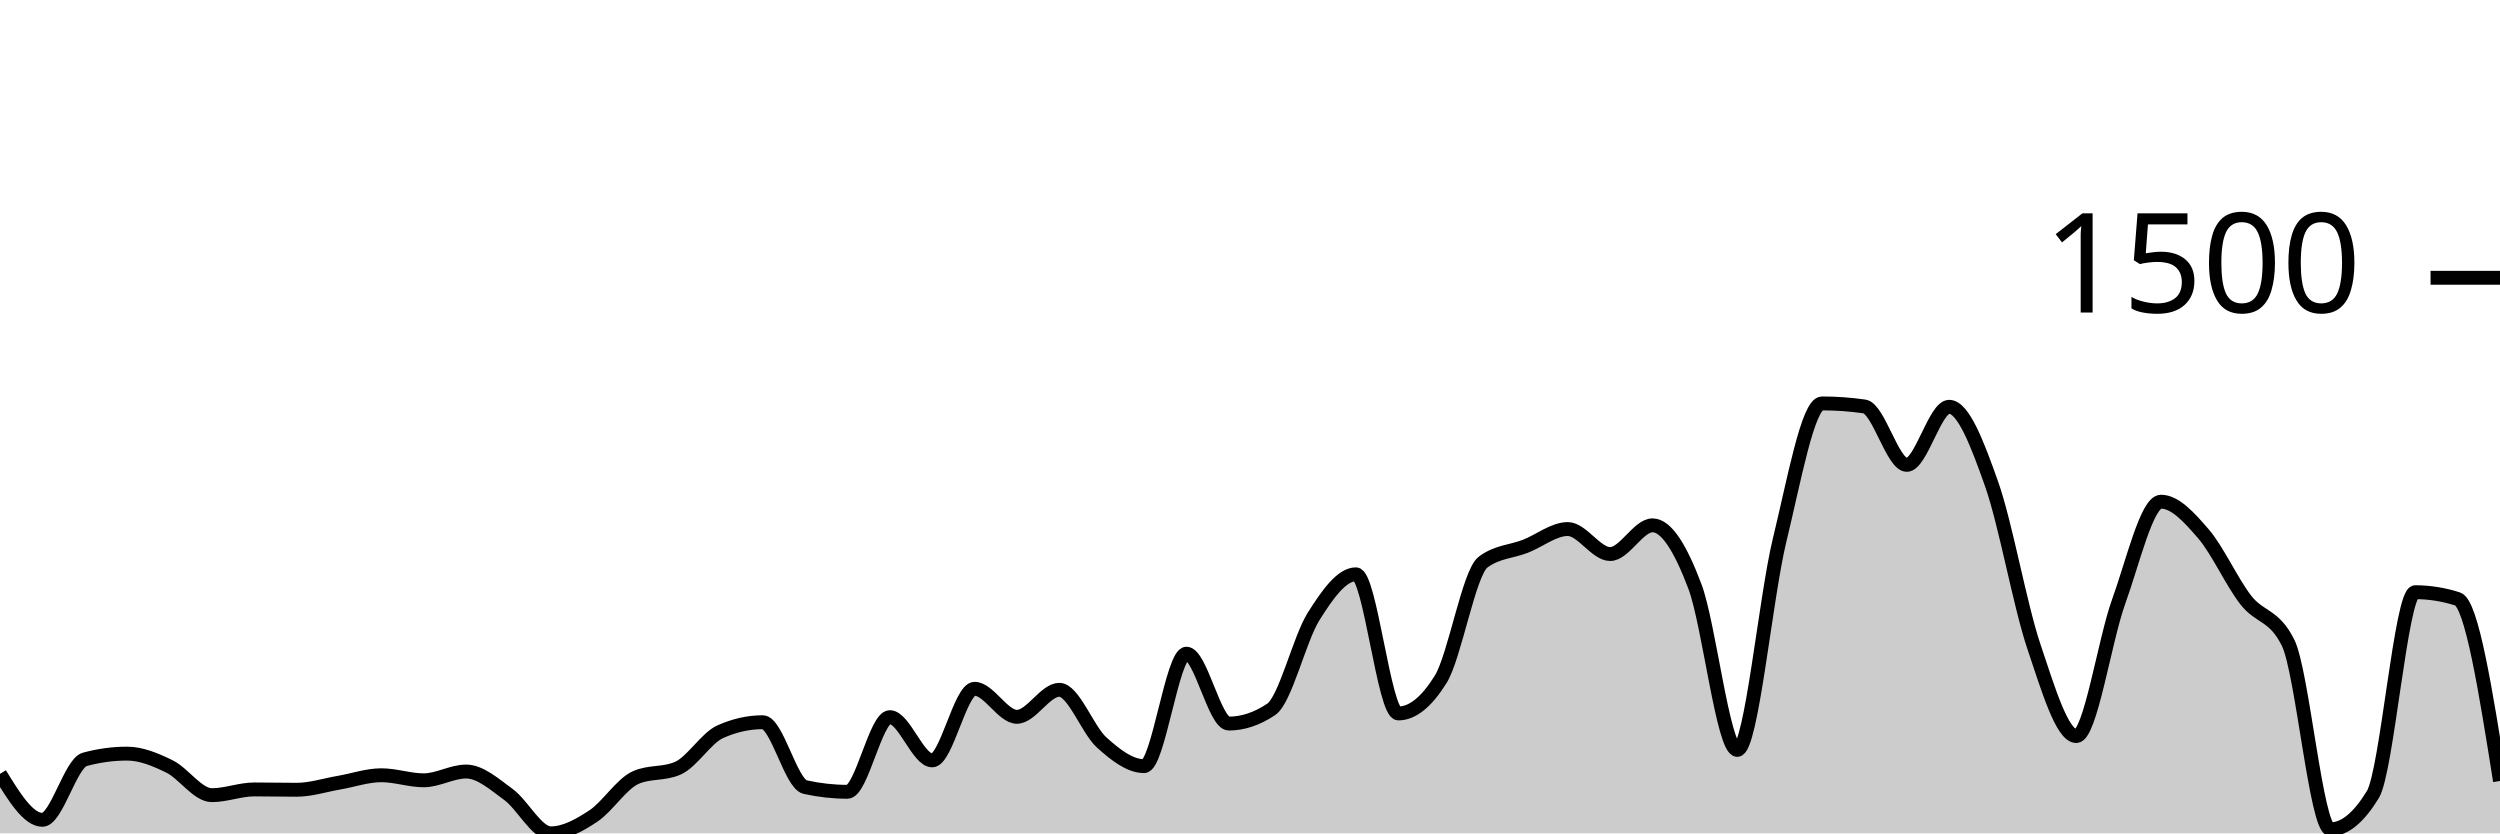
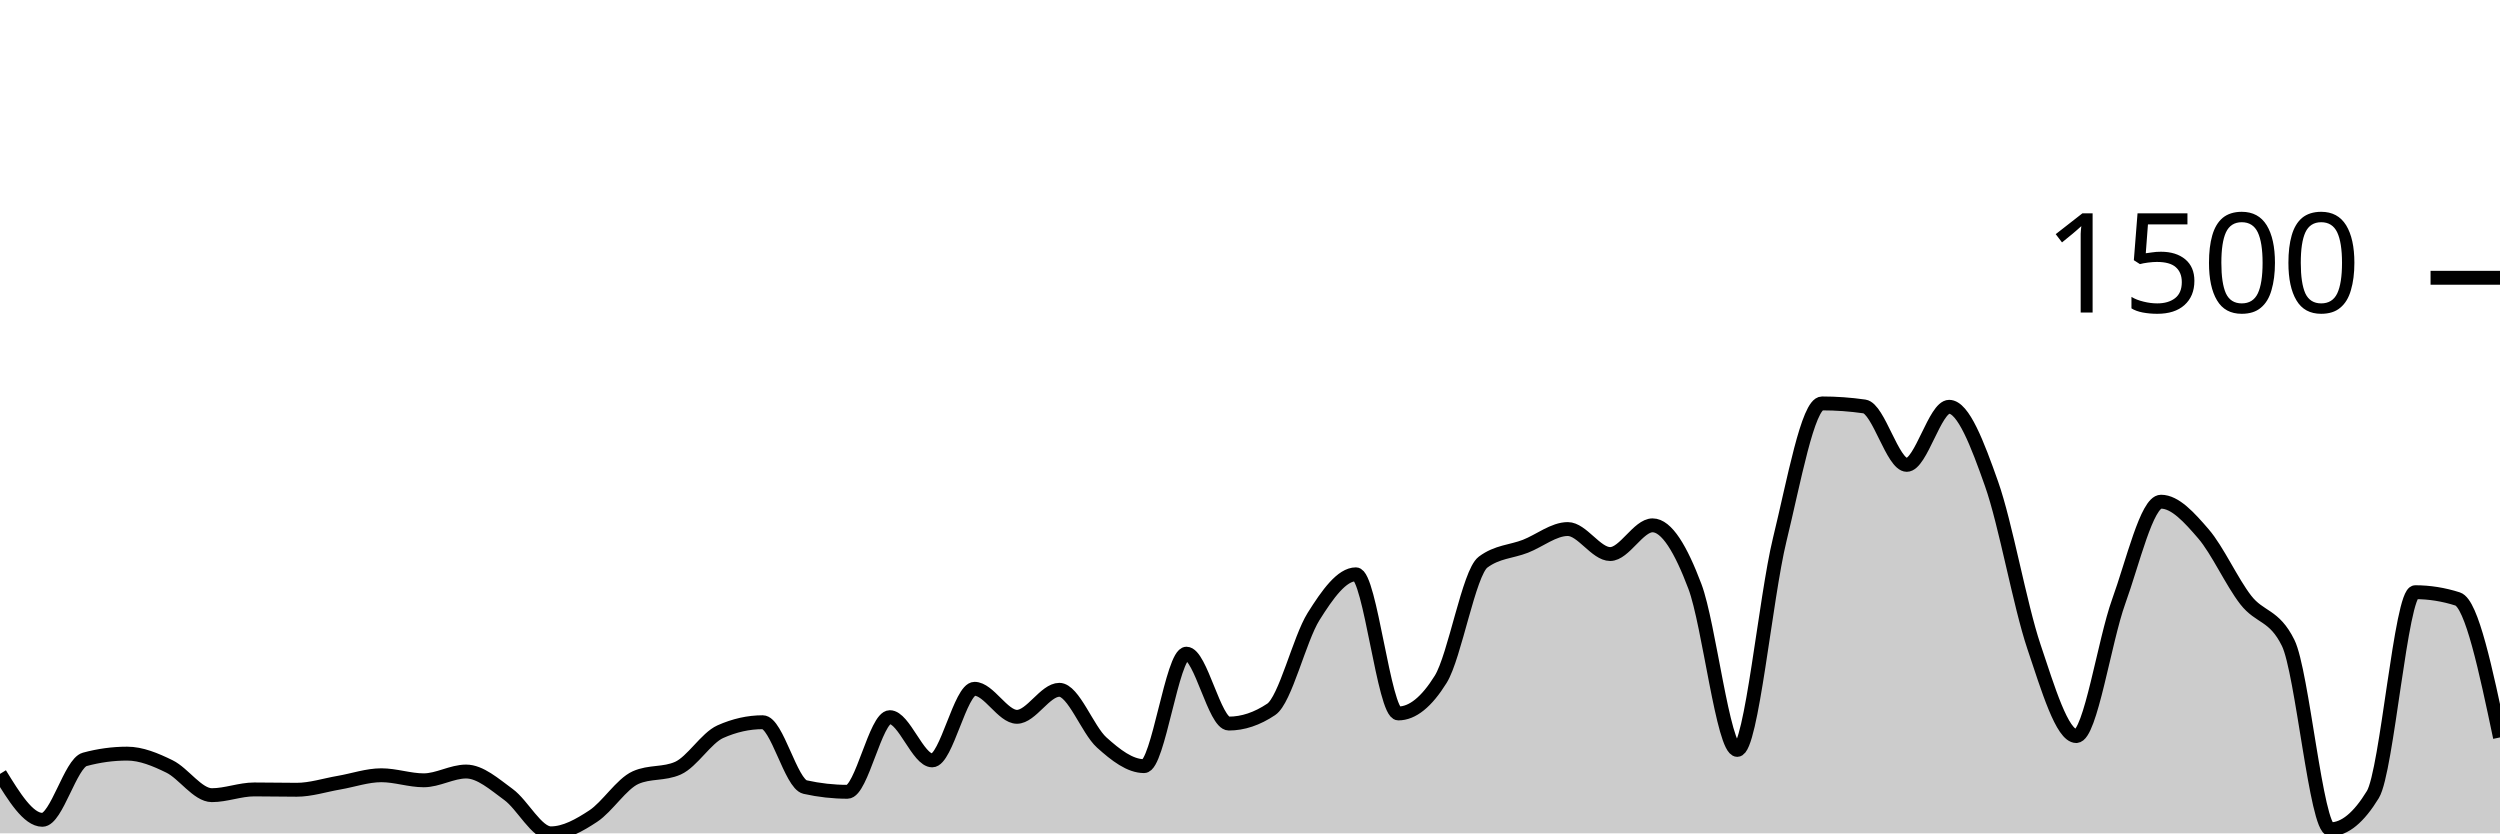
<svg xmlns="http://www.w3.org/2000/svg" viewBox="0 0 180 60">
  <g transform="translate(0,20)">
-     <path class="area" fill="rgba(0, 0, 0, 0.2)" d="M0,35.72C1.017,37.374,2.034,39.027,3.051,39.027C4.068,39.027,5.085,34.95,6.102,34.675C7.119,34.399,8.136,34.261,9.153,34.261C10.169,34.261,11.186,34.687,12.203,35.185C13.22,35.684,14.237,37.252,15.254,37.252C16.271,37.252,17.288,36.839,18.305,36.839C19.322,36.839,20.339,36.863,21.356,36.863C22.373,36.863,23.39,36.527,24.407,36.353C25.424,36.178,26.441,35.818,27.458,35.818C28.475,35.818,29.492,36.182,30.508,36.182C31.525,36.182,32.542,35.55,33.559,35.55C34.576,35.55,35.593,36.462,36.61,37.204C37.627,37.945,38.644,40,39.661,40C40.678,40,41.695,39.429,42.712,38.76C43.729,38.091,44.746,36.442,45.763,35.988C46.78,35.534,47.797,35.761,48.814,35.307C49.831,34.853,50.847,33.135,51.864,32.681C52.881,32.227,53.898,32,54.915,32C55.932,32,56.949,36.442,57.966,36.669C58.983,36.896,60,37.009,61.017,37.009C62.034,37.009,63.051,31.635,64.068,31.635C65.085,31.635,66.102,34.748,67.119,34.748C68.136,34.748,69.153,29.593,70.169,29.593C71.186,29.593,72.203,31.611,73.22,31.611C74.237,31.611,75.254,29.666,76.271,29.666C77.288,29.666,78.305,32.543,79.322,33.459C80.339,34.375,81.356,35.161,82.373,35.161C83.39,35.161,84.407,27.064,85.424,27.064C86.441,27.064,87.458,32.097,88.475,32.097C89.492,32.097,90.508,31.757,91.525,31.076C92.542,30.395,93.559,26.01,94.576,24.389C95.593,22.768,96.61,21.35,97.627,21.35C98.644,21.35,99.661,31.368,100.678,31.368C101.695,31.368,102.712,30.549,103.729,28.912C104.746,27.275,105.763,21.236,106.78,20.474C107.797,19.712,108.814,19.728,109.831,19.331C110.847,18.934,111.864,18.091,112.881,18.091C113.898,18.091,114.915,19.891,115.932,19.891C116.949,19.891,117.966,17.824,118.983,17.824C120,17.824,121.017,19.53,122.034,22.225C123.051,24.92,124.068,33.994,125.085,33.994C126.102,33.994,127.119,23.027,128.136,18.869C129.153,14.711,130.169,9.046,131.186,9.046C132.203,9.046,133.22,9.119,134.237,9.264C135.254,9.41,136.271,13.471,137.288,13.471C138.305,13.471,139.322,9.289,140.339,9.289C141.356,9.289,142.373,11.955,143.39,14.833C144.407,17.71,145.424,23.526,146.441,26.553C147.458,29.581,148.475,32.997,149.492,32.997C150.508,32.997,151.525,26.132,152.542,23.319C153.559,20.507,154.576,16.122,155.593,16.122C156.61,16.122,157.627,17.252,158.644,18.432C159.661,19.611,160.678,21.889,161.695,23.198C162.712,24.507,163.729,24.227,164.746,26.286C165.763,28.344,166.78,39.708,167.797,39.708C168.814,39.708,169.831,38.873,170.847,37.204C171.864,35.534,172.881,22.638,173.898,22.638C174.915,22.638,175.932,22.8,176.949,23.125C177.966,23.449,178.983,29.84,180,36.231L180,40C178.983,40,177.966,40,176.949,40C175.932,40,174.915,40,173.898,40C172.881,40,171.864,40,170.847,40C169.831,40,168.814,40,167.797,40C166.78,40,165.763,40,164.746,40C163.729,40,162.712,40,161.695,40C160.678,40,159.661,40,158.644,40C157.627,40,156.61,40,155.593,40C154.576,40,153.559,40,152.542,40C151.525,40,150.508,40,149.492,40C148.475,40,147.458,40,146.441,40C145.424,40,144.407,40,143.39,40C142.373,40,141.356,40,140.339,40C139.322,40,138.305,40,137.288,40C136.271,40,135.254,40,134.237,40C133.22,40,132.203,40,131.186,40C130.169,40,129.153,40,128.136,40C127.119,40,126.102,40,125.085,40C124.068,40,123.051,40,122.034,40C121.017,40,120,40,118.983,40C117.966,40,116.949,40,115.932,40C114.915,40,113.898,40,112.881,40C111.864,40,110.847,40,109.831,40C108.814,40,107.797,40,106.78,40C105.763,40,104.746,40,103.729,40C102.712,40,101.695,40,100.678,40C99.661,40,98.644,40,97.627,40C96.61,40,95.593,40,94.576,40C93.559,40,92.542,40,91.525,40C90.508,40,89.492,40,88.475,40C87.458,40,86.441,40,85.424,40C84.407,40,83.39,40,82.373,40C81.356,40,80.339,40,79.322,40C78.305,40,77.288,40,76.271,40C75.254,40,74.237,40,73.22,40C72.203,40,71.186,40,70.169,40C69.153,40,68.136,40,67.119,40C66.102,40,65.085,40,64.068,40C63.051,40,62.034,40,61.017,40C60,40,58.983,40,57.966,40C56.949,40,55.932,40,54.915,40C53.898,40,52.881,40,51.864,40C50.847,40,49.831,40,48.814,40C47.797,40,46.78,40,45.763,40C44.746,40,43.729,40,42.712,40C41.695,40,40.678,40,39.661,40C38.644,40,37.627,40,36.61,40C35.593,40,34.576,40,33.559,40C32.542,40,31.525,40,30.508,40C29.492,40,28.475,40,27.458,40C26.441,40,25.424,40,24.407,40C23.39,40,22.373,40,21.356,40C20.339,40,19.322,40,18.305,40C17.288,40,16.271,40,15.254,40C14.237,40,13.22,40,12.203,40C11.186,40,10.169,40,9.153,40C8.136,40,7.119,40,6.102,40C5.085,40,4.068,40,3.051,40C2.034,40,1.017,40,0,40Z" />
-     <path class="line" stroke="black" fill="none" d="M0,35.72C1.017,37.374,2.034,39.027,3.051,39.027C4.068,39.027,5.085,34.95,6.102,34.675C7.119,34.399,8.136,34.261,9.153,34.261C10.169,34.261,11.186,34.687,12.203,35.185C13.22,35.684,14.237,37.252,15.254,37.252C16.271,37.252,17.288,36.839,18.305,36.839C19.322,36.839,20.339,36.863,21.356,36.863C22.373,36.863,23.39,36.527,24.407,36.353C25.424,36.178,26.441,35.818,27.458,35.818C28.475,35.818,29.492,36.182,30.508,36.182C31.525,36.182,32.542,35.55,33.559,35.55C34.576,35.55,35.593,36.462,36.61,37.204C37.627,37.945,38.644,40,39.661,40C40.678,40,41.695,39.429,42.712,38.76C43.729,38.091,44.746,36.442,45.763,35.988C46.78,35.534,47.797,35.761,48.814,35.307C49.831,34.853,50.847,33.135,51.864,32.681C52.881,32.227,53.898,32,54.915,32C55.932,32,56.949,36.442,57.966,36.669C58.983,36.896,60,37.009,61.017,37.009C62.034,37.009,63.051,31.635,64.068,31.635C65.085,31.635,66.102,34.748,67.119,34.748C68.136,34.748,69.153,29.593,70.169,29.593C71.186,29.593,72.203,31.611,73.22,31.611C74.237,31.611,75.254,29.666,76.271,29.666C77.288,29.666,78.305,32.543,79.322,33.459C80.339,34.375,81.356,35.161,82.373,35.161C83.39,35.161,84.407,27.064,85.424,27.064C86.441,27.064,87.458,32.097,88.475,32.097C89.492,32.097,90.508,31.757,91.525,31.076C92.542,30.395,93.559,26.01,94.576,24.389C95.593,22.768,96.61,21.35,97.627,21.35C98.644,21.35,99.661,31.368,100.678,31.368C101.695,31.368,102.712,30.549,103.729,28.912C104.746,27.275,105.763,21.236,106.78,20.474C107.797,19.712,108.814,19.728,109.831,19.331C110.847,18.934,111.864,18.091,112.881,18.091C113.898,18.091,114.915,19.891,115.932,19.891C116.949,19.891,117.966,17.824,118.983,17.824C120,17.824,121.017,19.53,122.034,22.225C123.051,24.92,124.068,33.994,125.085,33.994C126.102,33.994,127.119,23.027,128.136,18.869C129.153,14.711,130.169,9.046,131.186,9.046C132.203,9.046,133.22,9.119,134.237,9.264C135.254,9.41,136.271,13.471,137.288,13.471C138.305,13.471,139.322,9.289,140.339,9.289C141.356,9.289,142.373,11.955,143.39,14.833C144.407,17.71,145.424,23.526,146.441,26.553C147.458,29.581,148.475,32.997,149.492,32.997C150.508,32.997,151.525,26.132,152.542,23.319C153.559,20.507,154.576,16.122,155.593,16.122C156.61,16.122,157.627,17.252,158.644,18.432C159.661,19.611,160.678,21.889,161.695,23.198C162.712,24.507,163.729,24.227,164.746,26.286C165.763,28.344,166.78,39.708,167.797,39.708C168.814,39.708,169.831,38.873,170.847,37.204C171.864,35.534,172.881,22.638,173.898,22.638C174.915,22.638,175.932,22.8,176.949,23.125C177.966,23.449,178.983,29.84,180,36.231" />
+     <path class="area" fill="rgba(0, 0, 0, 0.2)" d="M0,35.72C1.017,37.374,2.034,39.027,3.051,39.027C4.068,39.027,5.085,34.95,6.102,34.675C7.119,34.399,8.136,34.261,9.153,34.261C10.169,34.261,11.186,34.687,12.203,35.185C13.22,35.684,14.237,37.252,15.254,37.252C16.271,37.252,17.288,36.839,18.305,36.839C19.322,36.839,20.339,36.863,21.356,36.863C22.373,36.863,23.39,36.527,24.407,36.353C25.424,36.178,26.441,35.818,27.458,35.818C28.475,35.818,29.492,36.182,30.508,36.182C31.525,36.182,32.542,35.55,33.559,35.55C34.576,35.55,35.593,36.462,36.61,37.204C37.627,37.945,38.644,40,39.661,40C40.678,40,41.695,39.429,42.712,38.76C43.729,38.091,44.746,36.442,45.763,35.988C46.78,35.534,47.797,35.761,48.814,35.307C49.831,34.853,50.847,33.135,51.864,32.681C52.881,32.227,53.898,32,54.915,32C55.932,32,56.949,36.442,57.966,36.669C58.983,36.896,60,37.009,61.017,37.009C62.034,37.009,63.051,31.635,64.068,31.635C65.085,31.635,66.102,34.748,67.119,34.748C68.136,34.748,69.153,29.593,70.169,29.593C71.186,29.593,72.203,31.611,73.22,31.611C74.237,31.611,75.254,29.666,76.271,29.666C77.288,29.666,78.305,32.543,79.322,33.459C80.339,34.375,81.356,35.161,82.373,35.161C83.39,35.161,84.407,27.064,85.424,27.064C86.441,27.064,87.458,32.097,88.475,32.097C89.492,32.097,90.508,31.757,91.525,31.076C92.542,30.395,93.559,26.01,94.576,24.389C95.593,22.768,96.61,21.35,97.627,21.35C98.644,21.35,99.661,31.368,100.678,31.368C101.695,31.368,102.712,30.549,103.729,28.912C104.746,27.275,105.763,21.236,106.78,20.474C107.797,19.712,108.814,19.728,109.831,19.331C110.847,18.934,111.864,18.091,112.881,18.091C113.898,18.091,114.915,19.891,115.932,19.891C116.949,19.891,117.966,17.824,118.983,17.824C120,17.824,121.017,19.53,122.034,22.225C123.051,24.92,124.068,33.994,125.085,33.994C126.102,33.994,127.119,23.027,128.136,18.869C129.153,14.711,130.169,9.046,131.186,9.046C132.203,9.046,133.22,9.119,134.237,9.264C135.254,9.41,136.271,13.471,137.288,13.471C138.305,13.471,139.322,9.289,140.339,9.289C141.356,9.289,142.373,11.955,143.39,14.833C144.407,17.71,145.424,23.526,146.441,26.553C147.458,29.581,148.475,32.997,149.492,32.997C150.508,32.997,151.525,26.132,152.542,23.319C153.559,20.507,154.576,16.122,155.593,16.122C156.61,16.122,157.627,17.252,158.644,18.432C159.661,19.611,160.678,21.889,161.695,23.198C162.712,24.507,163.729,24.227,164.746,26.286C165.763,28.344,166.78,39.708,167.797,39.708C168.814,39.708,169.831,38.873,170.847,37.204C171.864,35.534,172.881,22.638,173.898,22.638C174.915,22.638,175.932,22.8,176.949,23.125C177.966,23.449,178.983,28.272,180,33.094L180,40C178.983,40,177.966,40,176.949,40C175.932,40,174.915,40,173.898,40C172.881,40,171.864,40,170.847,40C169.831,40,168.814,40,167.797,40C166.78,40,165.763,40,164.746,40C163.729,40,162.712,40,161.695,40C160.678,40,159.661,40,158.644,40C157.627,40,156.61,40,155.593,40C154.576,40,153.559,40,152.542,40C151.525,40,150.508,40,149.492,40C148.475,40,147.458,40,146.441,40C145.424,40,144.407,40,143.39,40C142.373,40,141.356,40,140.339,40C139.322,40,138.305,40,137.288,40C136.271,40,135.254,40,134.237,40C133.22,40,132.203,40,131.186,40C130.169,40,129.153,40,128.136,40C127.119,40,126.102,40,125.085,40C124.068,40,123.051,40,122.034,40C121.017,40,120,40,118.983,40C117.966,40,116.949,40,115.932,40C114.915,40,113.898,40,112.881,40C111.864,40,110.847,40,109.831,40C108.814,40,107.797,40,106.78,40C105.763,40,104.746,40,103.729,40C102.712,40,101.695,40,100.678,40C99.661,40,98.644,40,97.627,40C96.61,40,95.593,40,94.576,40C93.559,40,92.542,40,91.525,40C90.508,40,89.492,40,88.475,40C87.458,40,86.441,40,85.424,40C84.407,40,83.39,40,82.373,40C81.356,40,80.339,40,79.322,40C78.305,40,77.288,40,76.271,40C75.254,40,74.237,40,73.22,40C72.203,40,71.186,40,70.169,40C69.153,40,68.136,40,67.119,40C66.102,40,65.085,40,64.068,40C63.051,40,62.034,40,61.017,40C60,40,58.983,40,57.966,40C56.949,40,55.932,40,54.915,40C53.898,40,52.881,40,51.864,40C50.847,40,49.831,40,48.814,40C47.797,40,46.78,40,45.763,40C44.746,40,43.729,40,42.712,40C41.695,40,40.678,40,39.661,40C38.644,40,37.627,40,36.61,40C35.593,40,34.576,40,33.559,40C32.542,40,31.525,40,30.508,40C29.492,40,28.475,40,27.458,40C26.441,40,25.424,40,24.407,40C23.39,40,22.373,40,21.356,40C20.339,40,19.322,40,18.305,40C17.288,40,16.271,40,15.254,40C14.237,40,13.22,40,12.203,40C11.186,40,10.169,40,9.153,40C8.136,40,7.119,40,6.102,40C5.085,40,4.068,40,3.051,40C2.034,40,1.017,40,0,40Z" />
+     <path class="line" stroke="black" fill="none" d="M0,35.72C1.017,37.374,2.034,39.027,3.051,39.027C4.068,39.027,5.085,34.95,6.102,34.675C7.119,34.399,8.136,34.261,9.153,34.261C10.169,34.261,11.186,34.687,12.203,35.185C13.22,35.684,14.237,37.252,15.254,37.252C16.271,37.252,17.288,36.839,18.305,36.839C19.322,36.839,20.339,36.863,21.356,36.863C22.373,36.863,23.39,36.527,24.407,36.353C25.424,36.178,26.441,35.818,27.458,35.818C28.475,35.818,29.492,36.182,30.508,36.182C31.525,36.182,32.542,35.55,33.559,35.55C34.576,35.55,35.593,36.462,36.61,37.204C37.627,37.945,38.644,40,39.661,40C40.678,40,41.695,39.429,42.712,38.76C43.729,38.091,44.746,36.442,45.763,35.988C46.78,35.534,47.797,35.761,48.814,35.307C49.831,34.853,50.847,33.135,51.864,32.681C52.881,32.227,53.898,32,54.915,32C55.932,32,56.949,36.442,57.966,36.669C58.983,36.896,60,37.009,61.017,37.009C62.034,37.009,63.051,31.635,64.068,31.635C65.085,31.635,66.102,34.748,67.119,34.748C68.136,34.748,69.153,29.593,70.169,29.593C71.186,29.593,72.203,31.611,73.22,31.611C74.237,31.611,75.254,29.666,76.271,29.666C77.288,29.666,78.305,32.543,79.322,33.459C80.339,34.375,81.356,35.161,82.373,35.161C83.39,35.161,84.407,27.064,85.424,27.064C86.441,27.064,87.458,32.097,88.475,32.097C89.492,32.097,90.508,31.757,91.525,31.076C92.542,30.395,93.559,26.01,94.576,24.389C95.593,22.768,96.61,21.35,97.627,21.35C98.644,21.35,99.661,31.368,100.678,31.368C101.695,31.368,102.712,30.549,103.729,28.912C104.746,27.275,105.763,21.236,106.78,20.474C107.797,19.712,108.814,19.728,109.831,19.331C110.847,18.934,111.864,18.091,112.881,18.091C113.898,18.091,114.915,19.891,115.932,19.891C116.949,19.891,117.966,17.824,118.983,17.824C120,17.824,121.017,19.53,122.034,22.225C123.051,24.92,124.068,33.994,125.085,33.994C126.102,33.994,127.119,23.027,128.136,18.869C129.153,14.711,130.169,9.046,131.186,9.046C132.203,9.046,133.22,9.119,134.237,9.264C135.254,9.41,136.271,13.471,137.288,13.471C138.305,13.471,139.322,9.289,140.339,9.289C141.356,9.289,142.373,11.955,143.39,14.833C144.407,17.71,145.424,23.526,146.441,26.553C147.458,29.581,148.475,32.997,149.492,32.997C150.508,32.997,151.525,26.132,152.542,23.319C153.559,20.507,154.576,16.122,155.593,16.122C156.61,16.122,157.627,17.252,158.644,18.432C159.661,19.611,160.678,21.889,161.695,23.198C162.712,24.507,163.729,24.227,164.746,26.286C165.763,28.344,166.78,39.708,167.797,39.708C168.814,39.708,169.831,38.873,170.847,37.204C171.864,35.534,172.881,22.638,173.898,22.638C174.915,22.638,175.932,22.8,176.949,23.125C177.966,23.449,178.983,28.272,180,33.094" />
    <path class="axis-ceiling" stroke-width="1" stroke="black" fill="none" d="M175,0L180,0" />
    <text class="axis-ceiling-label" font-family="sans-serif" text-anchor="end" font-size="10px" x="170" y="2.5">1500</text>
  </g>
</svg>
